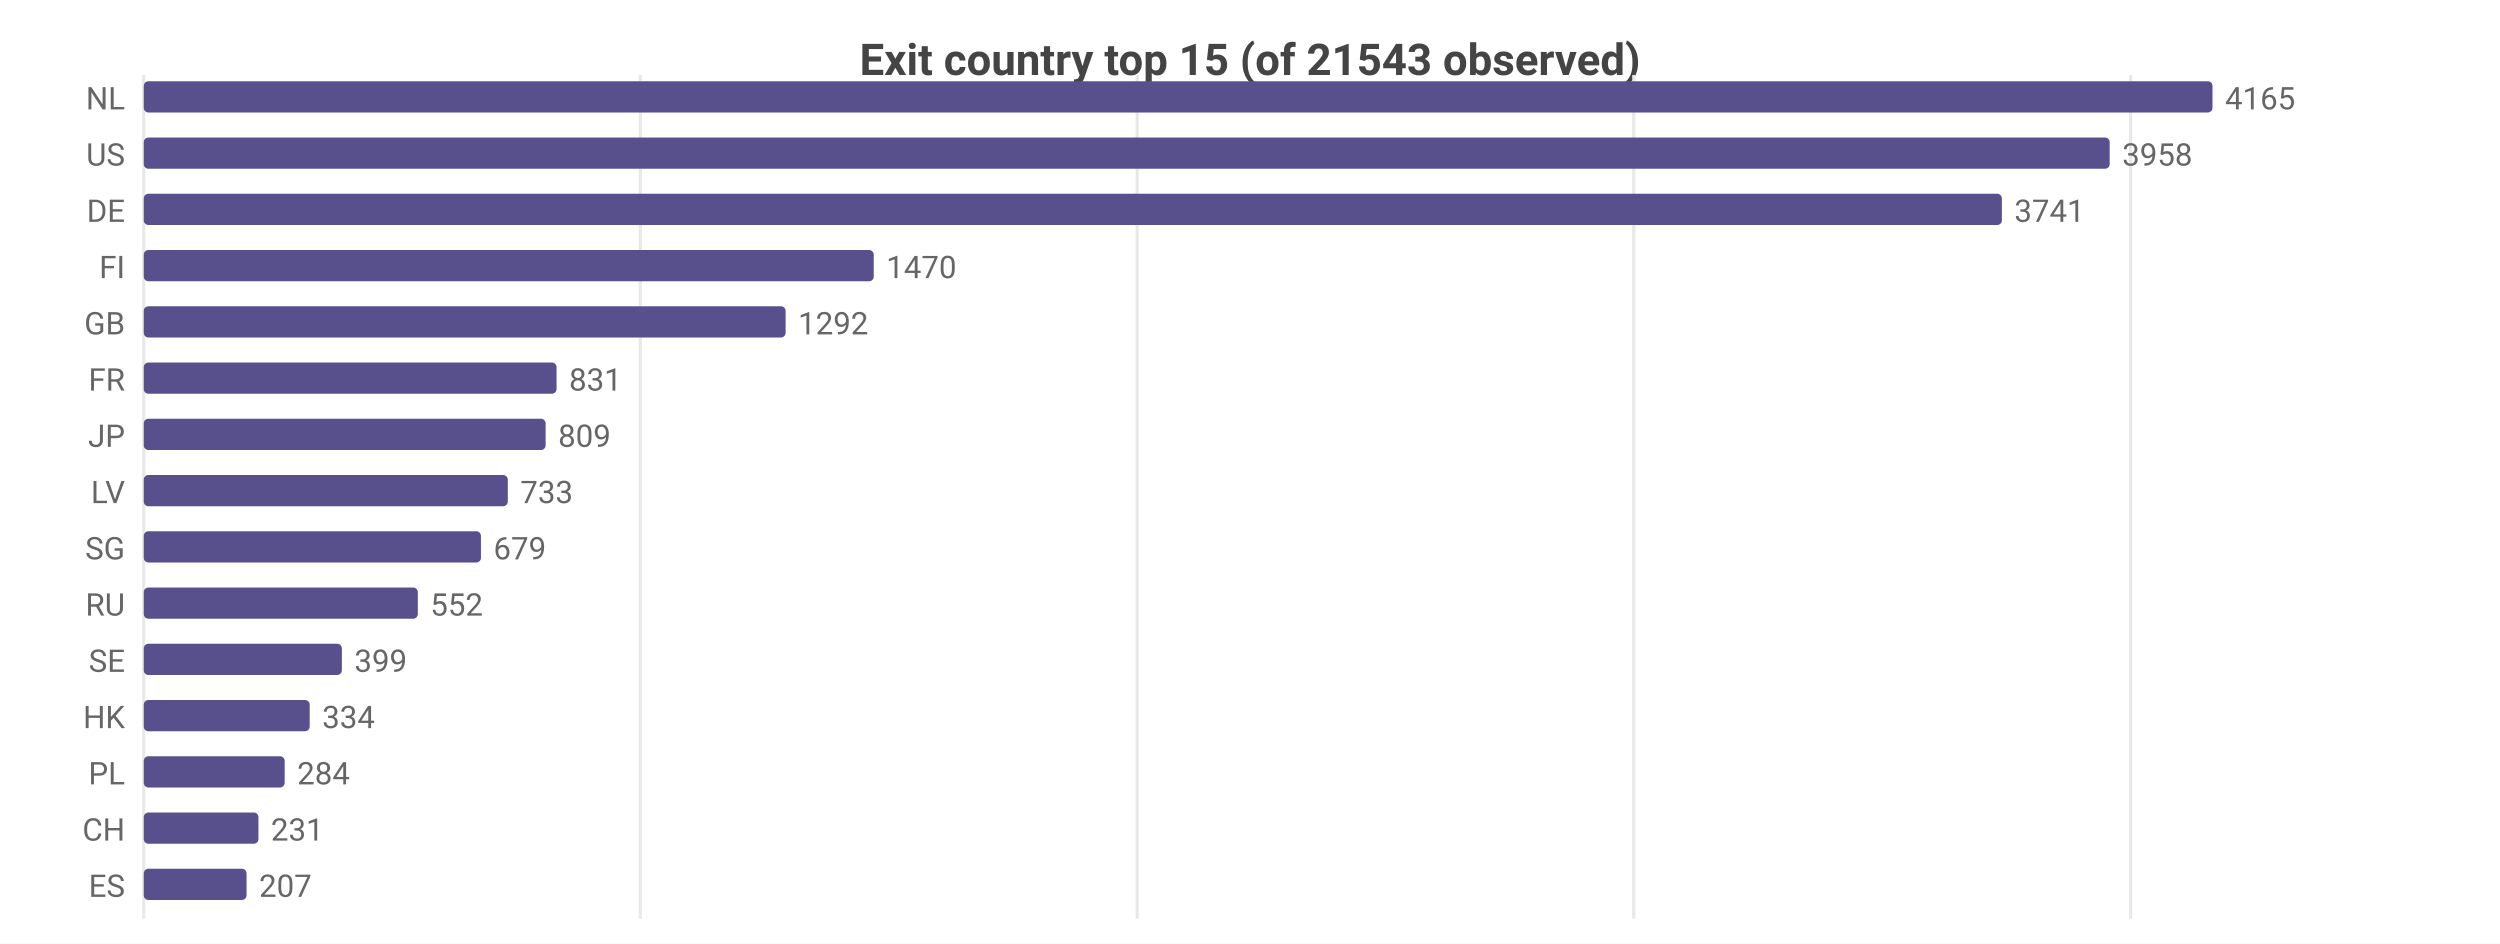
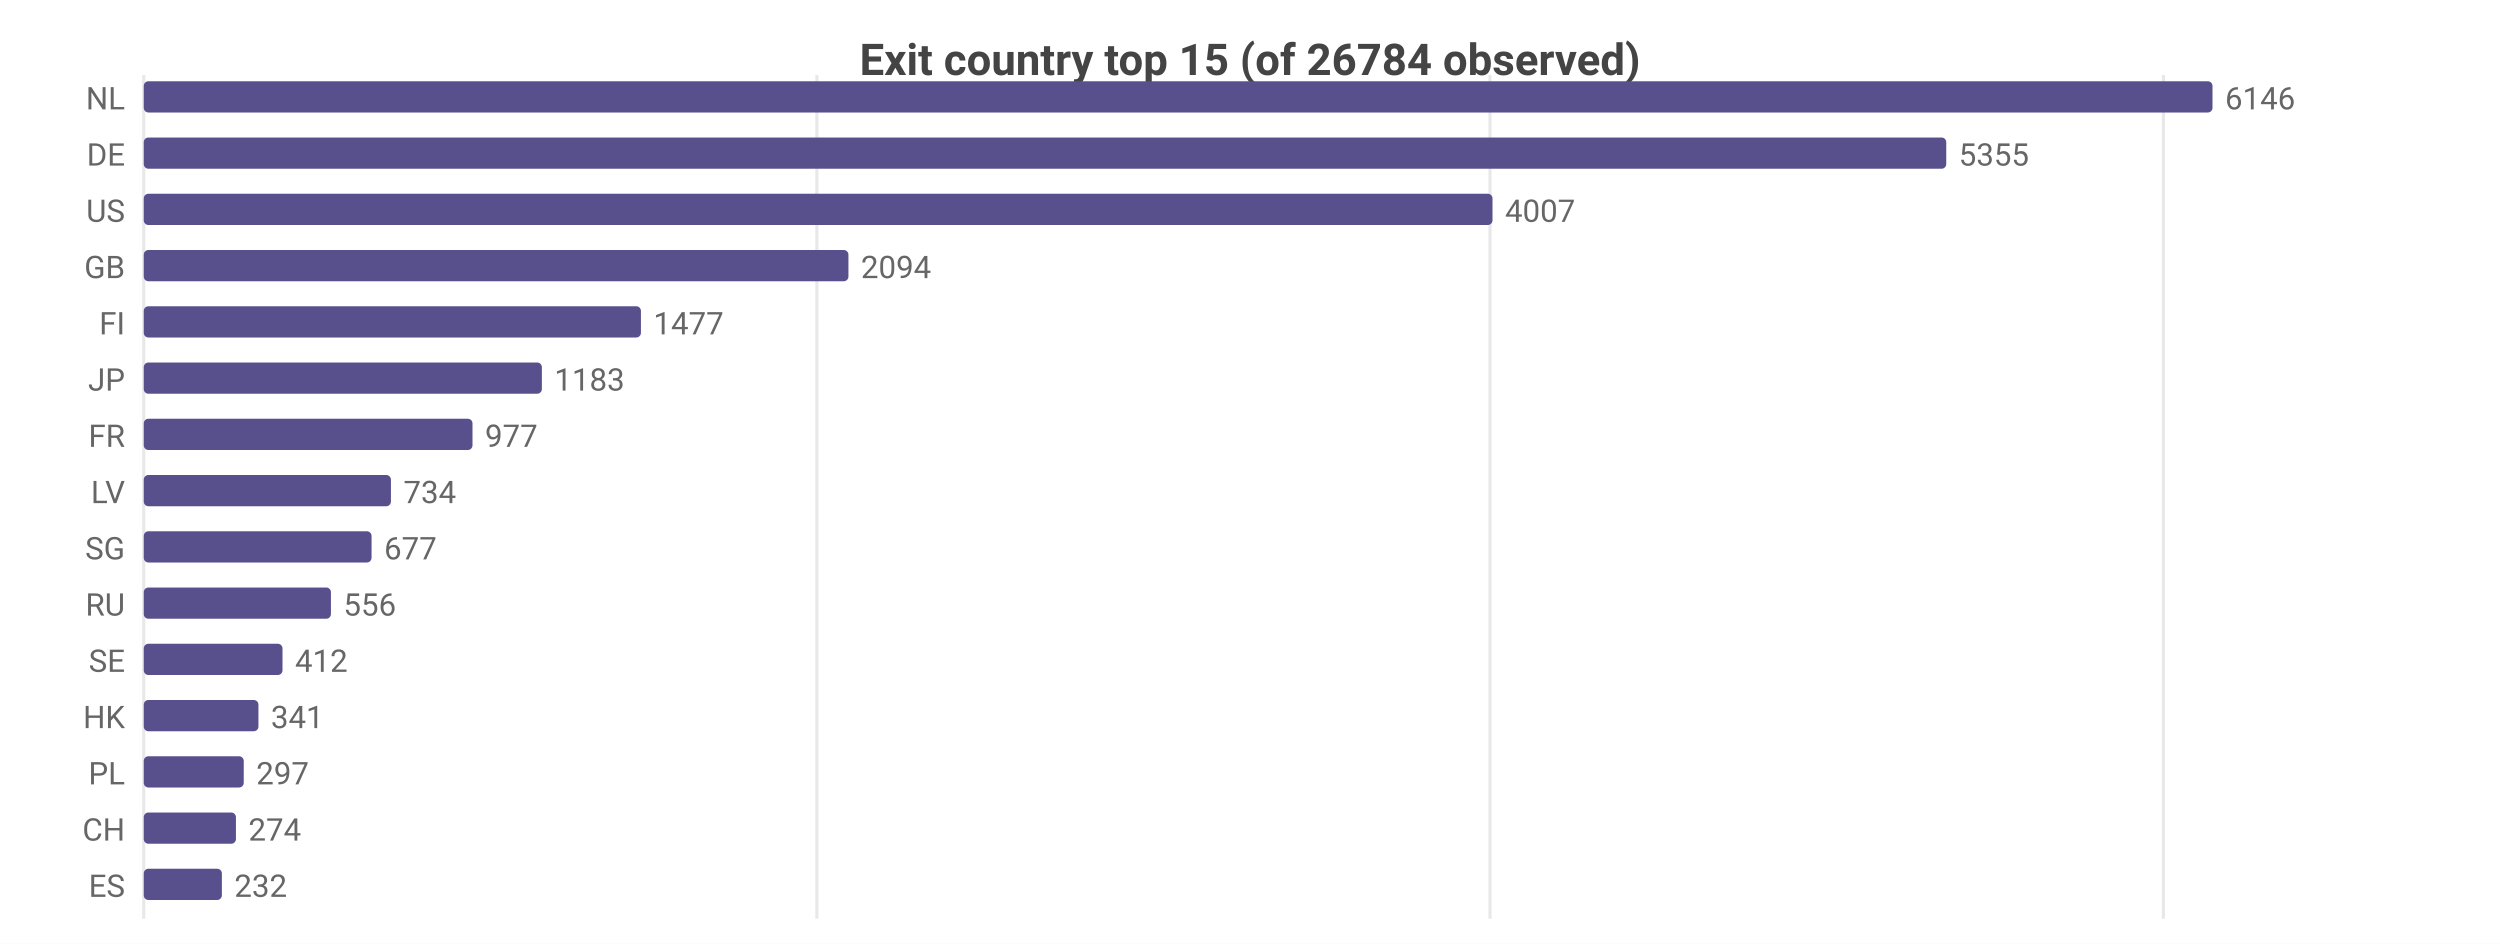
<svg xmlns="http://www.w3.org/2000/svg" width="800" height="302" viewBox="0 0 800 302">
  <rect width="800" height="302" fill="#ffffff" />
  <style>text{font-family:system-ui,-apple-system,'Segoe UI',Roboto,sans-serif}.g{stroke:#e8e8e8;stroke-width:1}.a{stroke:#999;stroke-width:1}.t{font-size:10px;fill:#666}.m{font-size:10px;text-anchor:middle;fill:#666}.e{font-size:10px;text-anchor:end;fill:#666}.l{font-size:11px;fill:#333}.tt{font-size:14px;font-weight:600;text-anchor:middle;fill:#444}.em{font-size:13px;text-anchor:middle;fill:#999}</style>
-   <text class="tt" x="400.0" y="24">Exit country top 15 (of 21543 observed)</text>
+   <text class="tt" x="400.0" y="24">Exit country top 15 (of 26784 observed)</text>
  <line class="g" x1="46" y1="24" x2="46" y2="294" />
-   <line class="g" x1="204.9" y1="24" x2="204.9" y2="294" />
-   <line class="g" x1="363.9" y1="24" x2="363.9" y2="294" />
-   <line class="g" x1="522.8" y1="24" x2="522.8" y2="294" />
-   <line class="g" x1="681.8" y1="24" x2="681.8" y2="294" />
+   <line class="g" x1="261.4" y1="24" x2="261.4" y2="294" />
+   <line class="g" x1="476.8" y1="24" x2="476.8" y2="294" />
+   <line class="g" x1="692.3" y1="24" x2="692.3" y2="294" />
  <text class="e" x="40" y="35">NL</text>
  <rect x="46" y="26" width="662" height="10" fill="#58508d" rx="1.5" />
-   <text class="t" x="712" y="35">4165</text>
-   <text class="e" x="40" y="53">US</text>
-   <rect x="46" y="44" width="629.1" height="10" fill="#58508d" rx="1.5" />
-   <text class="t" x="679.1" y="53">3958</text>
-   <text class="e" x="40" y="71">DE</text>
-   <rect x="46" y="62" width="594.6" height="10" fill="#58508d" rx="1.5" />
-   <text class="t" x="644.6" y="71">3741</text>
-   <text class="e" x="40" y="89">FI</text>
-   <rect x="46" y="80" width="233.6" height="10" fill="#58508d" rx="1.5" />
-   <text class="t" x="283.6" y="89">1470</text>
-   <text class="e" x="40" y="107">GB</text>
-   <rect x="46" y="98" width="205.4" height="10" fill="#58508d" rx="1.5" />
-   <text class="t" x="255.4" y="107">1292</text>
-   <text class="e" x="40" y="125">FR</text>
-   <rect x="46" y="116" width="132.1" height="10" fill="#58508d" rx="1.5" />
-   <text class="t" x="182.1" y="125">831</text>
-   <text class="e" x="40" y="143">JP</text>
-   <rect x="46" y="134" width="128.6" height="10" fill="#58508d" rx="1.5" />
-   <text class="t" x="178.6" y="143">809</text>
+   <text class="t" x="712" y="35">6146</text>
+   <text class="e" x="40" y="53">DE</text>
+   <rect x="46" y="44" width="576.8" height="10" fill="#58508d" rx="1.5" />
+   <text class="t" x="626.8" y="53">5355</text>
+   <text class="e" x="40" y="71">US</text>
+   <rect x="46" y="62" width="431.6" height="10" fill="#58508d" rx="1.5" />
+   <text class="t" x="481.6" y="71">4007</text>
+   <text class="e" x="40" y="89">GB</text>
+   <rect x="46" y="80" width="225.5" height="10" fill="#58508d" rx="1.5" />
+   <text class="t" x="275.5" y="89">2094</text>
+   <text class="e" x="40" y="107">FI</text>
+   <rect x="46" y="98" width="159.1" height="10" fill="#58508d" rx="1.5" />
+   <text class="t" x="209.1" y="107">1477</text>
+   <text class="e" x="40" y="125">JP</text>
+   <rect x="46" y="116" width="127.4" height="10" fill="#58508d" rx="1.5" />
+   <text class="t" x="177.4" y="125">1183</text>
+   <text class="e" x="40" y="143">FR</text>
+   <rect x="46" y="134" width="105.2" height="10" fill="#58508d" rx="1.5" />
+   <text class="t" x="155.2" y="143">977</text>
  <text class="e" x="40" y="161">LV</text>
-   <rect x="46" y="152" width="116.5" height="10" fill="#58508d" rx="1.5" />
-   <text class="t" x="166.5" y="161">733</text>
+   <rect x="46" y="152" width="79.1" height="10" fill="#58508d" rx="1.5" />
+   <text class="t" x="129.1" y="161">734</text>
  <text class="e" x="40" y="179">SG</text>
-   <rect x="46" y="170" width="107.9" height="10" fill="#58508d" rx="1.5" />
-   <text class="t" x="157.9" y="179">679</text>
+   <rect x="46" y="170" width="72.9" height="10" fill="#58508d" rx="1.5" />
+   <text class="t" x="122.9" y="179">677</text>
  <text class="e" x="40" y="197">RU</text>
-   <rect x="46" y="188" width="87.7" height="10" fill="#58508d" rx="1.5" />
-   <text class="t" x="137.7" y="197">552</text>
+   <rect x="46" y="188" width="59.9" height="10" fill="#58508d" rx="1.5" />
+   <text class="t" x="109.9" y="197">556</text>
  <text class="e" x="40" y="215">SE</text>
-   <rect x="46" y="206" width="63.4" height="10" fill="#58508d" rx="1.5" />
-   <text class="t" x="113.4" y="215">399</text>
+   <rect x="46" y="206" width="44.4" height="10" fill="#58508d" rx="1.5" />
+   <text class="t" x="94.4" y="215">412</text>
  <text class="e" x="40" y="233">HK</text>
-   <rect x="46" y="224" width="53.1" height="10" fill="#58508d" rx="1.5" />
-   <text class="t" x="103.1" y="233">334</text>
+   <rect x="46" y="224" width="36.7" height="10" fill="#58508d" rx="1.5" />
+   <text class="t" x="86.7" y="233">341</text>
  <text class="e" x="40" y="251">PL</text>
-   <rect x="46" y="242" width="45.1" height="10" fill="#58508d" rx="1.5" />
-   <text class="t" x="95.1" y="251">284</text>
+   <rect x="46" y="242" width="32.0" height="10" fill="#58508d" rx="1.5" />
+   <text class="t" x="82.0" y="251">297</text>
  <text class="e" x="40" y="269">CH</text>
-   <rect x="46" y="260" width="36.7" height="10" fill="#58508d" rx="1.5" />
-   <text class="t" x="86.7" y="269">231</text>
+   <rect x="46" y="260" width="29.5" height="10" fill="#58508d" rx="1.5" />
+   <text class="t" x="79.5" y="269">274</text>
  <text class="e" x="40" y="287">ES</text>
-   <rect x="46" y="278" width="32.9" height="10" fill="#58508d" rx="1.5" />
-   <text class="t" x="82.9" y="287">207</text>
+   <rect x="46" y="278" width="25.0" height="10" fill="#58508d" rx="1.5" />
+   <text class="t" x="75.0" y="287">232</text>
</svg>
